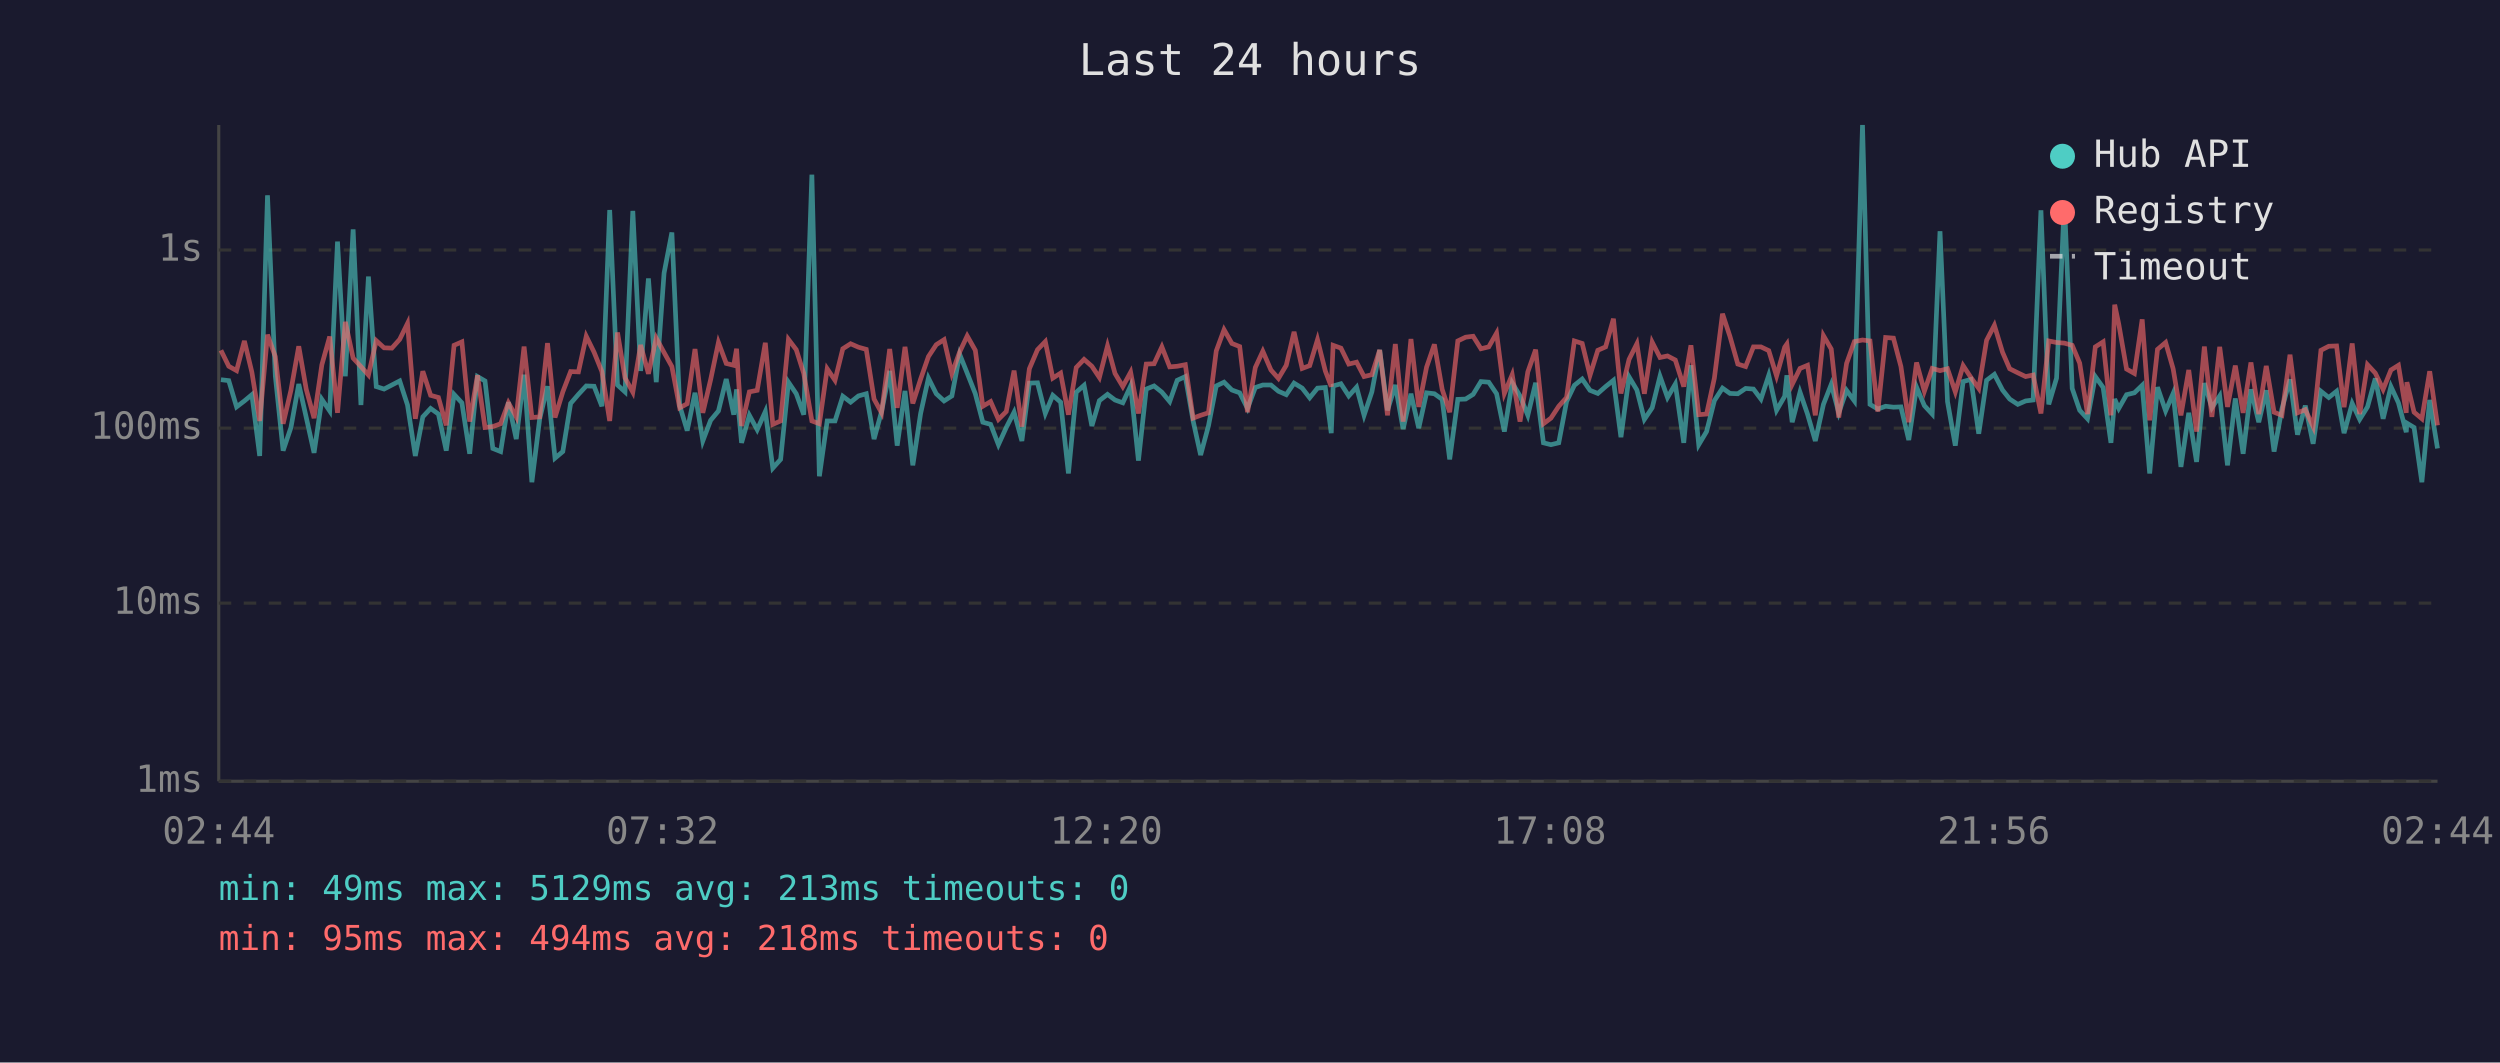
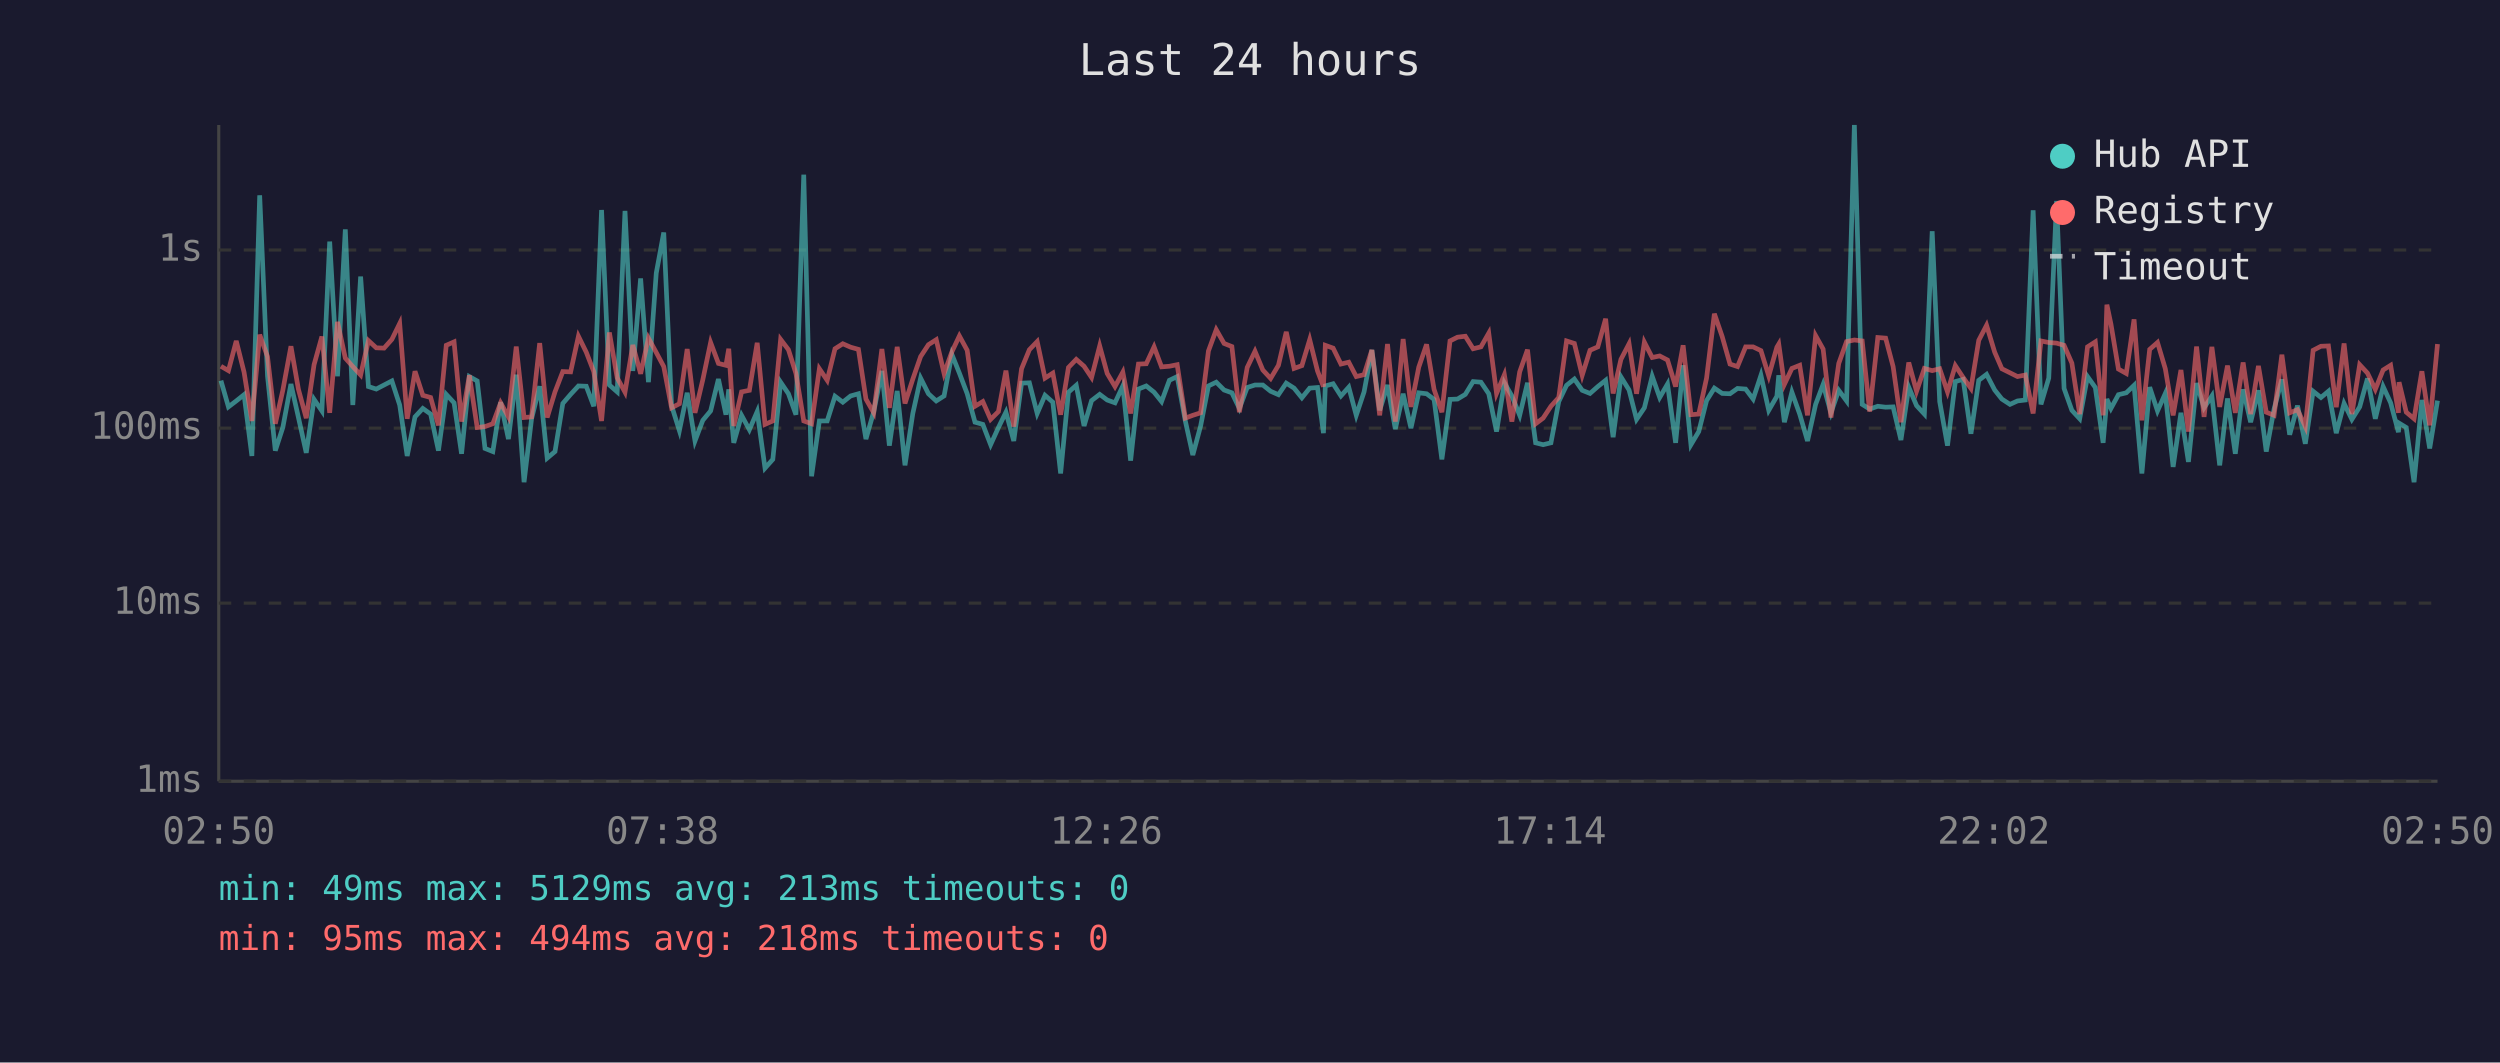
<svg xmlns="http://www.w3.org/2000/svg" viewBox="0 0 800 340" font-family="monospace" font-size="12">
  <rect width="800" height="340" fill="#1a1a2e" />
  <text x="400" y="24" fill="#e0e0e0" font-size="14" text-anchor="middle">Last 24 hours</text>
  <line x1="70" y1="40" x2="70" y2="250" stroke="#444" stroke-width="1" />
  <line x1="70" y1="250" x2="780" y2="250" stroke="#444" stroke-width="1" />
  <line x1="70" y1="250" x2="780" y2="250" stroke="#333" stroke-width="1" stroke-dasharray="4" />
  <text x="65" y="250" fill="#888" text-anchor="end" dominant-baseline="middle">1ms</text>
  <line x1="70" y1="193" x2="780" y2="193" stroke="#333" stroke-width="1" stroke-dasharray="4" />
  <text x="65" y="193" fill="#888" text-anchor="end" dominant-baseline="middle">10ms</text>
  <line x1="70" y1="137" x2="780" y2="137" stroke="#333" stroke-width="1" stroke-dasharray="4" />
  <text x="65" y="137" fill="#888" text-anchor="end" dominant-baseline="middle">100ms</text>
  <line x1="70" y1="80" x2="780" y2="80" stroke="#333" stroke-width="1" stroke-dasharray="4" />
  <text x="65" y="80" fill="#888" text-anchor="end" dominant-baseline="middle">1s</text>
-   <text x="70" y="270" fill="#888" text-anchor="middle">02:44</text>
-   <text x="212" y="270" fill="#888" text-anchor="middle">07:32</text>
-   <text x="354" y="270" fill="#888" text-anchor="middle">12:20</text>
-   <text x="496" y="270" fill="#888" text-anchor="middle">17:08</text>
-   <text x="638" y="270" fill="#888" text-anchor="middle">21:56</text>
-   <text x="780" y="270" fill="#888" text-anchor="middle">02:44</text>
-   <polyline points="70.7,121.5 73.2,121.8 75.7,130.2 78.2,128.3 80.6,126.3 83.1,145.9 85.6,62.5 88.1,120.3 90.6,144.2 93.1,136.8 95.6,122.9 98.0,133.6 100.5,144.9 103.0,127.8 105.5,131.5 108.0,77.3 110.5,120.4 113.0,73.4 115.5,129.6 117.9,88.5 120.4,123.7 122.9,124.5 125.4,123.2 127.9,121.9 130.4,129.6 132.9,145.9 135.3,133.4 137.8,130.7 140.3,132.5 142.8,144.2 145.3,126.2 147.8,128.9 150.3,145.2 152.8,120.5 155.2,121.9 157.7,143.5 160.2,144.5 162.7,128.7 165.2,140.5 167.7,119.9 170.2,154.3 172.7,134.0 175.2,123.6 177.6,146.6 180.1,144.5 182.6,129.1 185.1,126.2 187.6,123.5 190.1,123.6 192.6,130.0 195.1,67.2 197.6,123.2 200.0,125.4 202.5,67.5 205.0,118.7 207.5,89.1 210.0,122.3 212.5,87.4 215.0,74.4 217.5,129.8 219.9,137.8 222.4,125.7 224.9,141.1 227.4,134.5 229.9,131.5 232.4,121.3 234.8,132.7 235.7,124.6 237.3,141.7 239.8,132.9 242.3,137.5 244.9,131.7 247.3,149.8 249.8,147.0 252.3,122.3 254.8,126.0 257.2,132.7 259.8,55.9 262.2,152.4 264.7,134.7 267.2,134.7 269.7,126.8 272.2,128.7 274.7,126.7 277.2,126.0 279.7,140.5 282.1,131.7 284.7,118.7 287.1,142.6 289.6,125.1 292.1,148.9 294.6,132.3 297.1,121.0 299.6,126.0 302.1,128.3 304.6,126.7 307.1,113.4 309.5,119.4 312.1,126.0 314.5,135.1 317.0,135.8 319.5,142.3 322.0,136.8 324.5,131.9 327.0,141.1 329.4,122.6 332.0,122.5 334.5,132.3 336.9,126.5 339.4,128.7 341.9,151.5 344.4,125.5 346.9,123.3 349.4,136.3 351.8,128.2 354.4,126.2 356.8,128.0 359.3,128.9 361.8,123.5 364.3,147.4 366.8,124.5 369.3,123.5 371.8,125.5 374.3,128.5 376.7,121.7 379.3,120.5 381.8,134.7 384.2,145.6 386.7,136.3 389.2,123.5 391.7,122.3 394.2,124.8 396.7,125.7 399.2,130.7 401.7,124.0 404.1,123.2 406.7,123.2 409.1,125.2 411.6,126.3 414.1,122.6 416.7,124.2 419.1,127.3 421.6,124.2 424.1,124.0 426.0,138.6 426.6,123.5 429.1,122.8 431.6,126.7 434.1,123.9 436.5,132.9 439.0,125.4 441.5,112.0 444.0,131.3 446.5,123.2 449.0,137.3 451.5,126.0 454.0,137.0 456.5,125.7 459.0,126.0 461.5,127.8 463.9,147.0 466.5,127.8 469.0,127.7 471.4,126.2 473.9,122.1 476.4,122.3 478.9,126.0 481.4,138.1 483.9,122.5 486.4,126.7 488.9,132.9 491.4,122.5 493.9,141.7 496.3,142.3 498.8,141.7 501.3,128.5 503.8,123.3 506.3,121.3 508.8,124.9 511.3,125.9 513.8,123.7 516.3,121.7 518.7,139.9 521.3,120.6 523.8,124.8 526.2,134.2 528.7,130.5 531.2,120.4 533.6,127.2 536.1,122.9 538.8,141.7 541.1,116.9 543.6,142.3 546.1,138.1 548.6,128.2 551.2,124.2 553.6,125.9 556.1,126.0 558.6,124.3 561.1,124.5 563.5,127.7 566.0,120.1 568.5,131.3 571.1,126.8 571.8,120.1 573.5,135.1 576.0,125.5 578.4,132.5 580.9,141.1 583.5,129.4 586.0,123.0 588.4,132.1 590.9,124.9 593.4,128.3 596.0,40.0 598.4,129.4 600.9,130.9 603.4,130.0 605.9,130.3 608.3,130.2 610.8,140.8 613.3,123.9 615.8,129.8 618.3,132.5 620.8,74.0 623.2,128.5 625.7,142.6 628.2,122.1 630.7,121.4 633.2,138.8 635.7,121.7 638.2,119.8 640.8,124.8 643.1,127.7 645.7,129.4 648.2,128.3 650.6,128.0 653.1,67.3 655.6,129.4 658.1,121.0 660.6,64.3 663.1,124.3 665.5,131.3 668.0,134.0 670.5,120.5 673.0,124.0 675.5,141.7 676.7,127.7 678.0,130.7 680.5,126.3 683.0,125.7 685.5,123.3 687.9,151.5 690.4,123.9 693.0,131.5 695.4,125.9 697.9,149.4 700.4,132.1 702.9,147.8 705.4,122.6 707.8,130.5 710.3,126.7 712.8,148.9 715.3,127.5 717.8,145.2 720.3,124.6 722.8,135.1 725.2,124.9 727.7,144.5 730.2,130.9 732.8,121.4 735.2,139.1 737.7,129.8 740.2,142.0 742.7,125.2 745.2,127.2 747.7,125.2 750.1,138.6 752.7,129.1 755.1,134.2 757.6,130.2 760.1,121.1 762.6,134.0 765.1,123.7 767.5,128.9 770.0,138.3 770.2,135.4 772.5,136.8 775.0,154.3 777.5,128.0 780.0,143.5" fill="none" stroke="#4ecdc4" stroke-width="1.5" opacity="0.6" />
-   <polyline points="70.7,112.1 73.2,117.2 75.7,118.6 78.2,109.1 80.6,119.1 83.1,134.7 85.6,107.1 88.1,114.1 90.6,135.6 93.1,124.9 95.6,110.8 98.0,124.6 100.5,133.8 103.0,116.7 105.5,107.7 108.0,132.1 110.5,103.0 113.0,114.6 115.5,117.3 117.9,120.0 120.4,109.0 122.9,111.3 125.4,111.4 127.9,108.6 130.4,103.5 132.9,134.0 135.3,118.8 137.8,126.5 140.3,127.2 142.8,136.1 145.3,110.5 147.8,109.4 150.3,134.9 152.8,120.1 155.2,136.8 157.7,136.5 160.2,135.6 162.7,128.9 165.2,133.4 167.7,110.9 170.2,133.6 172.7,133.4 175.2,109.8 177.6,133.6 180.1,125.4 182.6,118.9 185.1,119.0 187.6,107.6 190.1,112.7 192.6,118.9 195.1,134.7 197.6,106.4 200.0,120.9 202.5,125.5 205.0,110.4 207.5,119.6 210.0,108.2 212.5,112.8 215.0,117.3 217.5,130.5 219.9,129.2 222.4,111.7 224.9,132.1 227.4,121.5 229.9,109.6 232.4,116.3 234.8,116.9 235.7,111.6 237.3,136.3 239.8,125.4 242.3,124.9 244.9,109.7 247.3,135.8 249.8,134.7 252.3,108.6 254.8,111.9 257.2,119.5 259.8,134.7 262.2,135.6 264.7,118.0 267.2,121.7 269.7,111.6 272.2,110.0 274.7,111.1 277.2,111.8 279.7,127.7 282.1,132.1 284.7,111.7 287.1,130.5 289.6,111.0 292.1,129.1 294.6,121.3 297.1,114.1 299.6,110.3 302.1,108.7 304.6,119.5 307.1,112.6 309.5,107.5 312.1,112.1 314.5,130.0 317.0,128.5 319.5,134.2 322.0,131.7 324.5,118.6 327.0,136.5 329.4,118.0 332.0,111.9 334.5,109.3 336.9,121.0 339.4,119.4 341.9,132.7 344.4,117.6 346.9,115.0 349.4,117.2 351.8,120.8 354.4,110.7 356.8,119.5 359.3,123.7 361.8,119.1 364.3,132.3 366.8,116.5 369.3,116.4 371.8,111.0 374.3,117.4 376.7,117.2 379.3,116.7 381.8,133.8 384.2,132.9 386.7,132.1 389.2,112.3 391.7,105.5 394.2,109.9 396.7,110.9 399.2,131.9 401.7,117.6 404.1,112.4 406.7,118.4 409.1,121.1 411.6,116.9 414.1,106.2 416.7,117.9 419.1,117.0 421.6,108.7 424.1,118.7 426.0,123.7 426.6,110.5 429.1,111.4 431.6,116.5 434.1,115.9 436.5,120.5 439.0,119.9 441.5,112.0 444.0,132.9 446.5,110.1 449.0,134.9 451.5,108.5 454.0,130.2 456.5,117.5 459.0,110.2 461.5,124.6 463.9,131.9 466.5,109.1 469.0,107.9 471.4,107.6 473.9,111.6 476.4,111.0 478.9,106.6 481.4,125.9 483.9,119.9 486.4,134.9 488.9,119.0 491.4,111.9 493.9,135.6 496.3,133.8 498.8,130.0 501.3,127.2 503.8,109.1 506.3,109.9 508.8,120.1 511.3,112.1 513.8,111.0 516.3,102.0 518.7,125.9 521.3,115.0 523.8,110.0 526.2,126.0 528.7,109.5 531.2,114.4 533.6,113.9 536.1,115.2 538.8,123.7 541.1,110.5 543.6,132.7 546.1,132.5 548.6,121.0 551.2,100.4 553.6,107.7 556.1,116.5 558.6,117.3 561.1,111.0 563.5,111.0 566.0,112.2 568.5,120.3 571.1,111.1 571.8,110.1 573.5,123.0 576.0,117.9 578.4,116.9 580.9,132.9 583.5,107.4 586.0,111.7 588.4,133.6 590.9,116.3 593.4,109.3 596.0,108.8 598.4,109.1 600.9,131.7 603.4,108.0 605.9,108.2 608.3,117.3 610.8,135.1 613.3,116.0 615.8,125.2 618.3,117.9 620.8,118.6 623.2,118.0 625.7,125.4 628.2,117.0 630.7,120.8 633.2,124.3 635.7,108.9 638.2,104.1 640.8,112.7 643.1,118.0 645.7,119.3 648.2,120.5 650.6,120.0 653.1,132.3 655.6,109.1 658.1,109.6 660.6,109.8 663.1,110.5 665.5,116.2 668.0,132.5 670.5,111.0 673.0,109.4 675.5,132.9 676.7,97.5 678.0,103.7 680.5,118.1 683.0,119.5 685.5,102.2 687.9,134.5 690.4,111.8 693.0,109.6 695.4,118.0 697.9,132.9 700.4,118.4 702.9,138.1 705.4,110.9 707.8,133.4 710.3,111.0 712.8,130.2 715.3,117.0 717.8,132.1 720.3,116.0 722.8,132.5 725.2,117.1 727.7,131.9 730.2,132.9 732.8,113.5 735.2,132.1 737.7,131.1 740.2,136.5 742.7,112.1 745.2,110.8 747.7,110.7 750.1,130.3 752.7,109.9 755.1,132.5 757.6,116.7 760.1,119.4 762.6,124.6 765.1,118.4 767.5,116.9 770.0,132.1 770.2,122.3 772.5,131.9 775.0,134.0 777.5,118.8 780.0,136.1" fill="none" stroke="#ff6b6b" stroke-width="1.5" opacity="0.6" />
+   <text x="70" y="270" fill="#888" text-anchor="middle">02:50</text>
+   <text x="212" y="270" fill="#888" text-anchor="middle">07:38</text>
+   <text x="354" y="270" fill="#888" text-anchor="middle">12:26</text>
+   <text x="496" y="270" fill="#888" text-anchor="middle">17:14</text>
+   <text x="638" y="270" fill="#888" text-anchor="middle">22:02</text>
+   <text x="780" y="270" fill="#888" text-anchor="middle">02:50</text>
+   <polyline points="70.7,121.8 73.1,130.2 75.6,128.3 78.1,126.3 80.6,145.9 83.1,62.5 85.6,120.3 88.1,144.2 90.5,136.8 93.1,122.9 95.5,133.6 98.0,144.9 100.5,127.8 103.0,131.5 105.5,77.3 108.0,120.4 110.5,73.4 112.9,129.6 115.4,88.5 117.9,123.7 120.4,124.5 122.9,123.2 125.4,121.9 127.9,129.6 130.3,145.9 132.8,133.4 135.3,130.7 137.8,132.5 140.3,144.2 142.8,126.2 145.3,128.9 147.7,145.2 150.2,120.5 152.7,121.9 155.2,143.5 157.7,144.5 160.2,128.7 162.7,140.5 165.2,119.9 167.7,154.3 170.1,134.0 172.7,123.6 175.1,146.6 177.6,144.5 180.1,129.1 182.6,126.2 185.1,123.5 187.6,123.6 190.0,130.0 192.5,67.2 195.0,123.2 197.5,125.4 200.0,67.5 202.5,118.7 205.0,89.1 207.5,122.3 210.0,87.4 212.4,74.4 214.9,129.8 217.4,137.8 219.9,125.7 222.4,141.1 224.9,134.5 227.4,131.5 229.9,121.3 232.3,132.7 233.2,124.6 234.8,141.7 237.3,132.9 239.8,137.5 242.3,131.7 244.8,149.8 247.3,147.0 249.8,122.3 252.3,126.0 254.7,132.7 257.2,55.9 259.7,152.4 262.2,134.7 264.7,134.7 267.2,126.8 269.7,128.7 272.2,126.7 274.7,126.0 277.1,140.5 279.6,131.7 282.2,118.7 284.6,142.6 287.1,125.1 289.6,148.9 292.1,132.3 294.6,121.0 297.1,126.0 299.6,128.3 302.1,126.7 304.6,113.4 307.0,119.4 309.5,126.0 312.0,135.1 314.5,135.8 317.0,142.3 319.5,136.8 321.9,131.9 324.4,141.1 326.9,122.6 329.4,122.5 331.9,132.3 334.4,126.5 336.9,128.7 339.4,151.5 341.9,125.5 344.4,123.3 346.9,136.3 349.3,128.2 351.9,126.2 354.3,128.0 356.8,128.9 359.3,123.5 361.8,147.4 364.3,124.5 366.8,123.5 369.3,125.5 371.7,128.5 374.2,121.7 376.7,120.5 379.3,134.7 381.7,145.6 384.2,136.3 386.7,123.5 389.2,122.3 391.7,124.8 394.2,125.7 396.6,130.7 399.1,124.0 401.6,123.2 404.1,123.2 406.6,125.2 409.1,126.3 411.6,122.6 414.1,124.2 416.6,127.3 419.1,124.2 421.6,124.0 423.5,138.6 424.1,123.5 426.6,122.8 429.1,126.7 431.6,123.9 434.0,132.9 436.5,125.4 439.0,112.0 441.5,131.3 444.0,123.2 446.5,137.3 449.0,126.0 451.5,137.0 454.0,125.7 456.5,126.0 458.9,127.8 461.4,147.0 464.0,127.8 466.4,127.7 468.9,126.2 471.4,122.1 473.9,122.3 476.4,126.0 478.9,138.1 481.4,122.5 483.8,126.7 486.3,132.9 488.8,122.5 491.4,141.7 493.8,142.3 496.3,141.7 498.8,128.5 501.3,123.3 503.8,121.3 506.3,124.9 508.8,125.9 511.3,123.7 513.8,121.7 516.2,139.9 518.7,120.6 521.3,124.8 523.7,134.2 526.2,130.5 528.7,120.4 531.1,127.2 533.6,122.9 536.2,141.7 538.6,116.9 541.1,142.3 543.6,138.1 546.1,128.2 548.6,124.2 551.1,125.9 553.6,126.0 556.0,124.3 558.6,124.5 561.0,127.7 563.5,120.1 566.0,131.3 568.6,126.8 569.2,120.1 571.0,135.1 573.4,125.5 575.9,132.5 578.4,141.1 581.0,129.4 583.4,123.0 585.9,132.1 588.4,124.9 590.9,128.3 593.4,40.0 595.9,129.4 598.3,130.9 600.9,130.0 603.4,130.3 605.8,130.2 608.3,140.8 610.8,123.9 613.3,129.8 615.8,132.5 618.3,74.0 620.7,128.5 623.2,142.6 625.7,122.1 628.2,121.4 630.7,138.8 633.2,121.7 635.7,119.8 638.3,124.8 640.6,127.7 643.2,129.4 645.6,128.3 648.1,128.0 650.6,67.3 653.1,129.4 655.6,121.0 658.1,64.3 660.5,124.3 663.0,131.3 665.5,134.0 668.0,120.5 670.5,124.0 673.0,141.7 674.2,127.7 675.5,130.7 677.9,126.3 680.4,125.7 682.9,123.3 685.4,151.5 687.9,123.9 690.4,131.5 692.9,125.9 695.4,149.4 697.9,132.1 700.3,147.8 702.9,122.6 705.3,130.5 707.8,126.7 710.3,148.9 712.8,127.5 715.3,145.2 717.8,124.6 720.2,135.1 722.7,124.9 725.2,144.5 727.7,130.9 730.2,121.4 732.7,139.1 735.2,129.8 737.7,142.0 740.2,125.2 742.7,127.2 745.1,125.2 747.6,138.6 750.1,129.1 752.6,134.2 755.1,130.2 757.6,121.1 760.1,134.0 762.6,123.7 765.0,128.9 767.5,138.3 767.7,135.4 770.0,136.8 772.5,154.3 775.0,128.0 777.5,143.5 780.0,128.2" fill="none" stroke="#4ecdc4" stroke-width="1.5" opacity="0.6" />
+   <polyline points="70.7,117.2 73.1,118.6 75.6,109.1 78.1,119.1 80.6,134.7 83.1,107.1 85.6,114.1 88.1,135.6 90.5,124.9 93.1,110.8 95.5,124.6 98.0,133.8 100.5,116.7 103.0,107.7 105.5,132.1 108.0,103.0 110.5,114.6 112.9,117.3 115.4,120.0 117.9,109.0 120.4,111.3 122.9,111.4 125.4,108.6 127.9,103.5 130.3,134.0 132.8,118.8 135.3,126.5 137.8,127.2 140.3,136.1 142.8,110.5 145.3,109.4 147.7,134.9 150.2,120.1 152.7,136.8 155.2,136.5 157.7,135.6 160.2,128.9 162.7,133.4 165.2,110.9 167.7,133.6 170.1,133.4 172.7,109.8 175.1,133.6 177.6,125.4 180.1,118.9 182.6,119.0 185.1,107.6 187.6,112.7 190.0,118.9 192.5,134.7 195.0,106.4 197.5,120.9 200.0,125.5 202.5,110.4 205.0,119.6 207.5,108.2 210.0,112.8 212.4,117.3 214.9,130.5 217.4,129.2 219.9,111.7 222.4,132.1 224.9,121.5 227.4,109.6 229.9,116.3 232.3,116.9 233.2,111.6 234.8,136.3 237.3,125.4 239.8,124.9 242.3,109.7 244.8,135.8 247.3,134.7 249.8,108.6 252.3,111.9 254.7,119.5 257.2,134.7 259.7,135.6 262.2,118.0 264.7,121.7 267.2,111.6 269.7,110.0 272.2,111.1 274.7,111.8 277.1,127.7 279.6,132.1 282.2,111.7 284.6,130.5 287.1,111.0 289.6,129.1 292.1,121.3 294.6,114.1 297.1,110.3 299.6,108.7 302.1,119.5 304.6,112.6 307.0,107.5 309.5,112.1 312.0,130.0 314.5,128.5 317.0,134.2 319.5,131.7 321.9,118.6 324.4,136.5 326.9,118.0 329.4,111.9 331.9,109.3 334.4,121.0 336.9,119.4 339.4,132.7 341.9,117.6 344.4,115.0 346.9,117.2 349.3,120.8 351.9,110.7 354.3,119.5 356.8,123.7 359.3,119.1 361.8,132.3 364.3,116.5 366.8,116.4 369.3,111.0 371.7,117.4 374.2,117.2 376.7,116.7 379.3,133.8 381.7,132.9 384.2,132.1 386.7,112.3 389.2,105.5 391.7,109.9 394.2,110.9 396.6,131.9 399.1,117.6 401.6,112.4 404.1,118.4 406.6,121.1 409.1,116.9 411.6,106.2 414.1,117.9 416.6,117.0 419.1,108.7 421.6,118.7 423.5,123.7 424.1,110.5 426.6,111.4 429.1,116.5 431.6,115.9 434.0,120.5 436.5,119.9 439.0,112.0 441.5,132.9 444.0,110.1 446.5,134.9 449.0,108.5 451.5,130.2 454.0,117.5 456.5,110.2 458.9,124.6 461.4,131.9 464.0,109.1 466.4,107.9 468.9,107.6 471.4,111.6 473.9,111.0 476.4,106.6 478.9,125.9 481.4,119.9 483.8,134.9 486.3,119.0 488.8,111.9 491.4,135.6 493.8,133.8 496.3,130.0 498.8,127.2 501.3,109.1 503.8,109.9 506.3,120.1 508.8,112.1 511.3,111.0 513.8,102.0 516.2,125.9 518.7,115.0 521.3,110.0 523.7,126.0 526.2,109.5 528.7,114.4 531.1,113.9 533.6,115.2 536.2,123.7 538.6,110.5 541.1,132.7 543.6,132.5 546.1,121.0 548.6,100.4 551.1,107.7 553.6,116.5 556.0,117.3 558.6,111.0 561.0,111.0 563.5,112.2 566.0,120.3 568.6,111.1 569.2,110.1 571.0,123.0 573.4,117.9 575.9,116.9 578.4,132.9 581.0,107.4 583.4,111.7 585.9,133.6 588.4,116.3 590.9,109.3 593.4,108.8 595.9,109.1 598.3,131.7 600.9,108.0 603.4,108.2 605.8,117.3 608.3,135.1 610.8,116.0 613.3,125.2 615.8,117.9 618.3,118.6 620.7,118.0 623.2,125.4 625.7,117.0 628.2,120.8 630.7,124.3 633.2,108.9 635.7,104.1 638.3,112.7 640.6,118.0 643.2,119.3 645.6,120.5 648.1,120.0 650.6,132.3 653.1,109.1 655.6,109.6 658.1,109.8 660.5,110.5 663.0,116.2 665.5,132.5 668.0,111.0 670.5,109.4 673.0,132.9 674.2,97.5 675.5,103.7 677.9,118.1 680.4,119.5 682.9,102.2 685.4,134.5 687.9,111.8 690.4,109.6 692.9,118.0 695.4,132.9 697.9,118.4 700.3,138.1 702.9,110.9 705.3,133.4 707.8,111.0 710.3,130.2 712.8,117.0 715.3,132.1 717.8,116.0 720.2,132.5 722.7,117.1 725.2,131.9 727.7,132.9 730.2,113.5 732.7,132.1 735.2,131.1 737.7,136.5 740.2,112.1 742.7,110.8 745.1,110.7 747.6,130.3 750.1,109.9 752.6,132.5 755.1,116.7 757.6,119.4 760.1,124.6 762.6,118.4 765.0,116.9 767.5,132.1 767.7,122.3 770.0,131.9 772.5,134.0 775.0,118.8 777.5,136.1 780.0,110.1" fill="none" stroke="#ff6b6b" stroke-width="1.5" opacity="0.6" />
  <circle cx="660" cy="50" r="4" fill="#4ecdc4" />
  <text x="670" y="50" fill="#e0e0e0" dominant-baseline="middle">Hub API</text>
  <circle cx="660" cy="68" r="4" fill="#ff6b6b" />
  <text x="670" y="68" fill="#e0e0e0" dominant-baseline="middle">Registry</text>
  <line x1="656" y1="82" x2="664" y2="82" stroke="#e0e0e0" stroke-width="1.5" stroke-dasharray="4,3" opacity="0.7" />
  <text x="670" y="86" fill="#e0e0e0" dominant-baseline="middle">Timeout</text>
  <text x="70" y="288" fill="#4ecdc4" font-size="11">min: 49ms  max: 5129ms  avg: 213ms  timeouts: 0</text>
  <text x="70" y="304" fill="#ff6b6b" font-size="11">min: 95ms  max: 494ms  avg: 218ms  timeouts: 0</text>
</svg>
